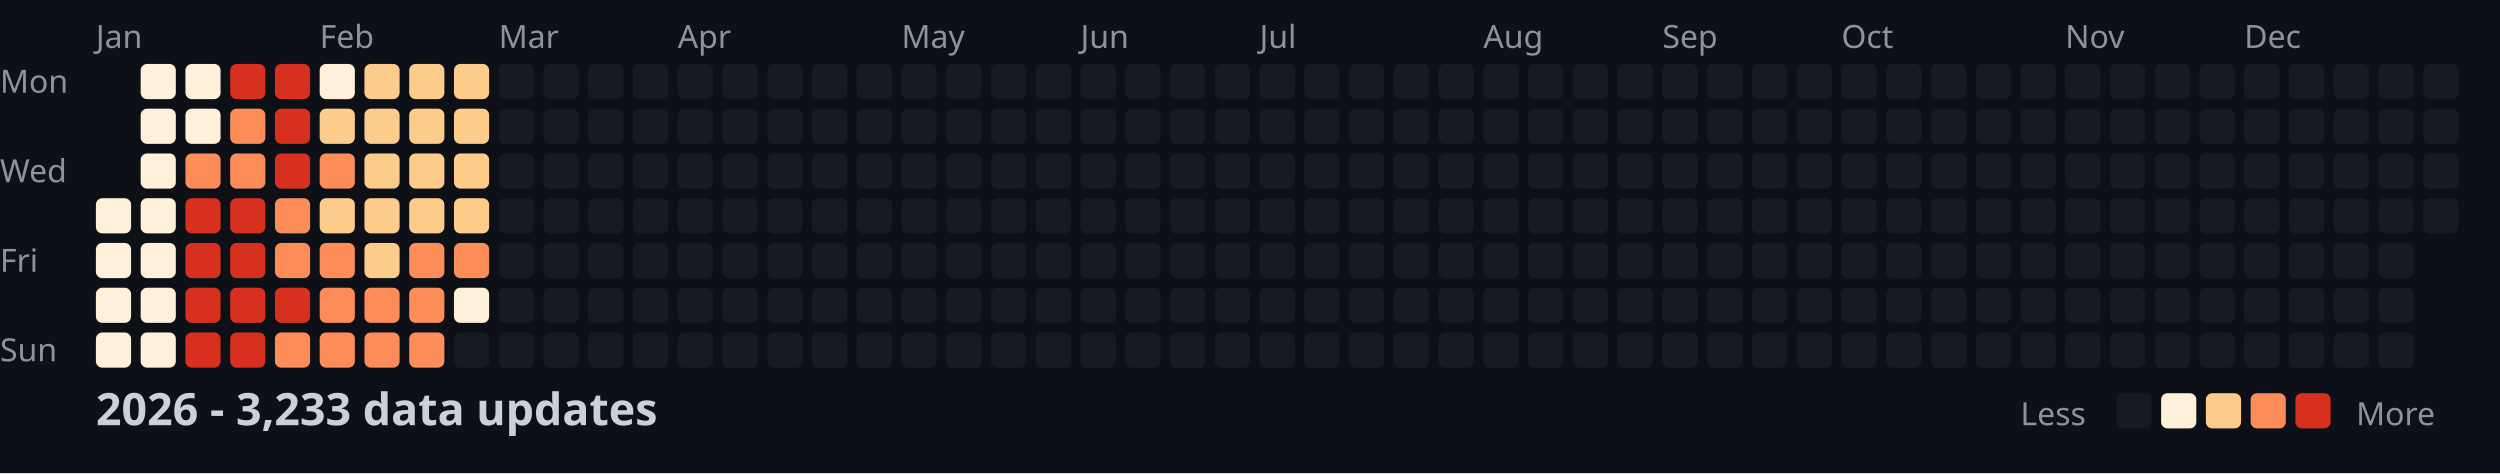
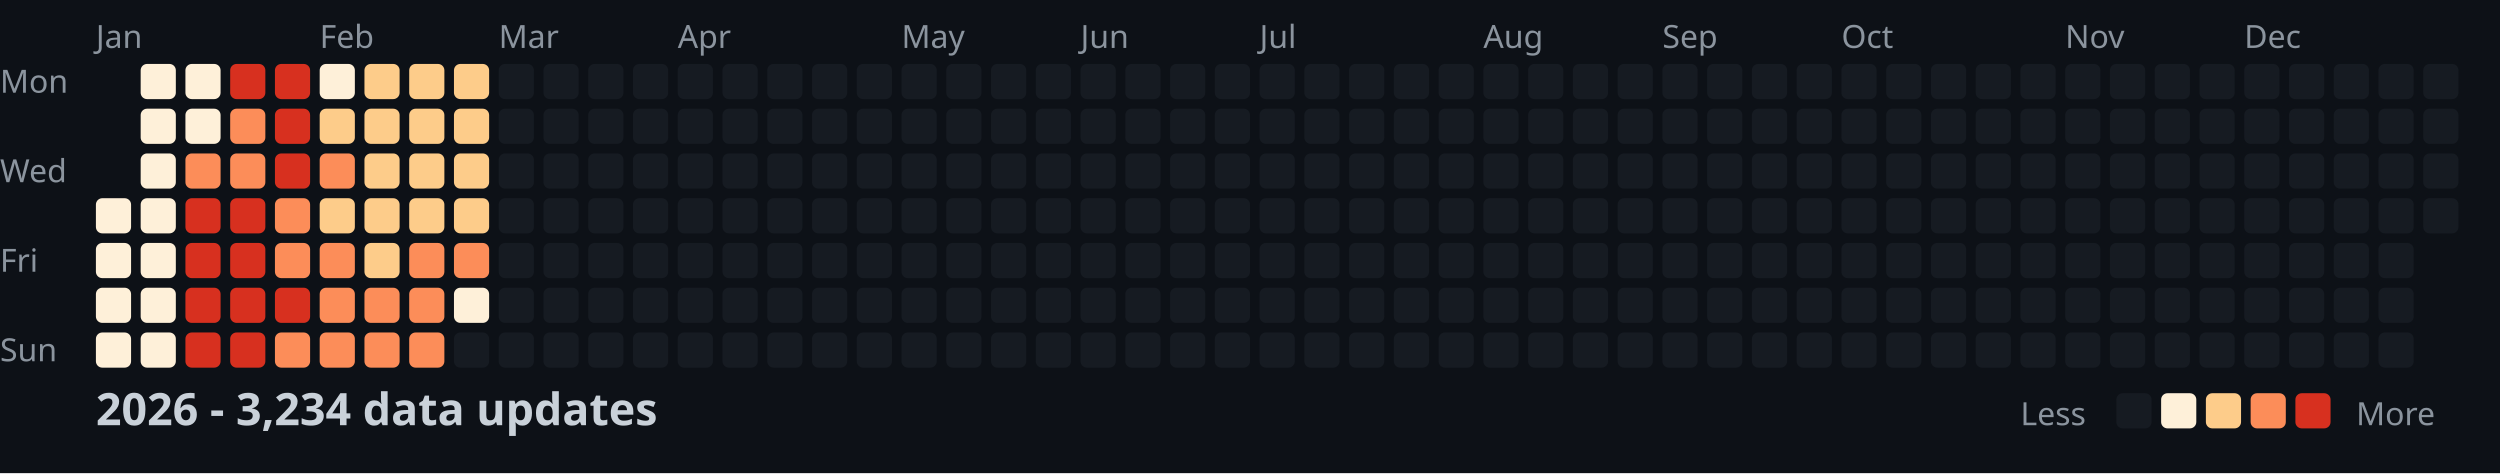
<svg xmlns="http://www.w3.org/2000/svg" width="782" height="148">
  <style>
    .month { font: 10px sans-serif; fill: #8b949e; }
    .day { font: 10px sans-serif; fill: #8b949e; }
    .title { font: bold 14px sans-serif; fill: #c9d1d9; }
    .legend { font: 10px sans-serif; fill: #8b949e; }
  </style>
  <rect width="100%" height="100%" fill="#0d1117" />
  <text x="0" y="29" class="day">Mon</text>
  <text x="0" y="57" class="day">Wed</text>
  <text x="0" y="85" class="day">Fri</text>
  <text x="0" y="113" class="day">Sun</text>
  <text x="30" y="15" class="month">Jan</text>
  <text x="100" y="15" class="month">Feb</text>
  <text x="156" y="15" class="month">Mar</text>
  <text x="212" y="15" class="month">Apr</text>
  <text x="282" y="15" class="month">May</text>
  <text x="338" y="15" class="month">Jun</text>
  <text x="394" y="15" class="month">Jul</text>
  <text x="464" y="15" class="month">Aug</text>
  <text x="520" y="15" class="month">Sep</text>
  <text x="576" y="15" class="month">Oct</text>
  <text x="646" y="15" class="month">Nov</text>
  <text x="702" y="15" class="month">Dec</text>
  <rect x="30" y="62" width="11" height="11" fill="#fef0d9" rx="2" />
  <rect x="30" y="76" width="11" height="11" fill="#fef0d9" rx="2" />
  <rect x="30" y="90" width="11" height="11" fill="#fef0d9" rx="2" />
  <rect x="30" y="104" width="11" height="11" fill="#fef0d9" rx="2" />
  <rect x="44" y="20" width="11" height="11" fill="#fef0d9" rx="2" />
  <rect x="44" y="34" width="11" height="11" fill="#fef0d9" rx="2" />
  <rect x="44" y="48" width="11" height="11" fill="#fef0d9" rx="2" />
  <rect x="44" y="62" width="11" height="11" fill="#fef0d9" rx="2" />
  <rect x="44" y="76" width="11" height="11" fill="#fef0d9" rx="2" />
  <rect x="44" y="90" width="11" height="11" fill="#fef0d9" rx="2" />
  <rect x="44" y="104" width="11" height="11" fill="#fef0d9" rx="2" />
  <rect x="58" y="20" width="11" height="11" fill="#fef0d9" rx="2" />
  <rect x="58" y="34" width="11" height="11" fill="#fef0d9" rx="2" />
  <rect x="58" y="48" width="11" height="11" fill="#fc8d59" rx="2" />
  <rect x="58" y="62" width="11" height="11" fill="#d7301f" rx="2" />
  <rect x="58" y="76" width="11" height="11" fill="#d7301f" rx="2" />
  <rect x="58" y="90" width="11" height="11" fill="#d7301f" rx="2" />
  <rect x="58" y="104" width="11" height="11" fill="#d7301f" rx="2" />
  <rect x="72" y="20" width="11" height="11" fill="#d7301f" rx="2" />
  <rect x="72" y="34" width="11" height="11" fill="#fc8d59" rx="2" />
  <rect x="72" y="48" width="11" height="11" fill="#fc8d59" rx="2" />
  <rect x="72" y="62" width="11" height="11" fill="#d7301f" rx="2" />
  <rect x="72" y="76" width="11" height="11" fill="#d7301f" rx="2" />
  <rect x="72" y="90" width="11" height="11" fill="#d7301f" rx="2" />
  <rect x="72" y="104" width="11" height="11" fill="#d7301f" rx="2" />
  <rect x="86" y="20" width="11" height="11" fill="#d7301f" rx="2" />
  <rect x="86" y="34" width="11" height="11" fill="#d7301f" rx="2" />
  <rect x="86" y="48" width="11" height="11" fill="#d7301f" rx="2" />
  <rect x="86" y="62" width="11" height="11" fill="#fc8d59" rx="2" />
  <rect x="86" y="76" width="11" height="11" fill="#fc8d59" rx="2" />
  <rect x="86" y="90" width="11" height="11" fill="#d7301f" rx="2" />
  <rect x="86" y="104" width="11" height="11" fill="#fc8d59" rx="2" />
  <rect x="100" y="20" width="11" height="11" fill="#fef0d9" rx="2" />
  <rect x="100" y="34" width="11" height="11" fill="#fdcc8a" rx="2" />
  <rect x="100" y="48" width="11" height="11" fill="#fc8d59" rx="2" />
  <rect x="100" y="62" width="11" height="11" fill="#fdcc8a" rx="2" />
  <rect x="100" y="76" width="11" height="11" fill="#fc8d59" rx="2" />
  <rect x="100" y="90" width="11" height="11" fill="#fc8d59" rx="2" />
  <rect x="100" y="104" width="11" height="11" fill="#fc8d59" rx="2" />
  <rect x="114" y="20" width="11" height="11" fill="#fdcc8a" rx="2" />
  <rect x="114" y="34" width="11" height="11" fill="#fdcc8a" rx="2" />
  <rect x="114" y="48" width="11" height="11" fill="#fdcc8a" rx="2" />
  <rect x="114" y="62" width="11" height="11" fill="#fdcc8a" rx="2" />
  <rect x="114" y="76" width="11" height="11" fill="#fdcc8a" rx="2" />
  <rect x="114" y="90" width="11" height="11" fill="#fc8d59" rx="2" />
  <rect x="114" y="104" width="11" height="11" fill="#fc8d59" rx="2" />
  <rect x="128" y="20" width="11" height="11" fill="#fdcc8a" rx="2" />
  <rect x="128" y="34" width="11" height="11" fill="#fdcc8a" rx="2" />
  <rect x="128" y="48" width="11" height="11" fill="#fdcc8a" rx="2" />
  <rect x="128" y="62" width="11" height="11" fill="#fdcc8a" rx="2" />
  <rect x="128" y="76" width="11" height="11" fill="#fc8d59" rx="2" />
  <rect x="128" y="90" width="11" height="11" fill="#fc8d59" rx="2" />
  <rect x="128" y="104" width="11" height="11" fill="#fc8d59" rx="2" />
  <rect x="142" y="20" width="11" height="11" fill="#fdcc8a" rx="2" />
  <rect x="142" y="34" width="11" height="11" fill="#fdcc8a" rx="2" />
  <rect x="142" y="48" width="11" height="11" fill="#fdcc8a" rx="2" />
  <rect x="142" y="62" width="11" height="11" fill="#fdcc8a" rx="2" />
  <rect x="142" y="76" width="11" height="11" fill="#fc8d59" rx="2" />
  <rect x="142" y="90" width="11" height="11" fill="#fef0d9" rx="2" />
  <rect x="142" y="104" width="11" height="11" fill="#161b22" rx="2" />
  <rect x="156" y="20" width="11" height="11" fill="#161b22" rx="2" />
  <rect x="156" y="34" width="11" height="11" fill="#161b22" rx="2" />
  <rect x="156" y="48" width="11" height="11" fill="#161b22" rx="2" />
  <rect x="156" y="62" width="11" height="11" fill="#161b22" rx="2" />
  <rect x="156" y="76" width="11" height="11" fill="#161b22" rx="2" />
  <rect x="156" y="90" width="11" height="11" fill="#161b22" rx="2" />
  <rect x="156" y="104" width="11" height="11" fill="#161b22" rx="2" />
  <rect x="170" y="20" width="11" height="11" fill="#161b22" rx="2" />
  <rect x="170" y="34" width="11" height="11" fill="#161b22" rx="2" />
  <rect x="170" y="48" width="11" height="11" fill="#161b22" rx="2" />
  <rect x="170" y="62" width="11" height="11" fill="#161b22" rx="2" />
  <rect x="170" y="76" width="11" height="11" fill="#161b22" rx="2" />
  <rect x="170" y="90" width="11" height="11" fill="#161b22" rx="2" />
  <rect x="170" y="104" width="11" height="11" fill="#161b22" rx="2" />
  <rect x="184" y="20" width="11" height="11" fill="#161b22" rx="2" />
  <rect x="184" y="34" width="11" height="11" fill="#161b22" rx="2" />
  <rect x="184" y="48" width="11" height="11" fill="#161b22" rx="2" />
  <rect x="184" y="62" width="11" height="11" fill="#161b22" rx="2" />
  <rect x="184" y="76" width="11" height="11" fill="#161b22" rx="2" />
  <rect x="184" y="90" width="11" height="11" fill="#161b22" rx="2" />
  <rect x="184" y="104" width="11" height="11" fill="#161b22" rx="2" />
  <rect x="198" y="20" width="11" height="11" fill="#161b22" rx="2" />
  <rect x="198" y="34" width="11" height="11" fill="#161b22" rx="2" />
  <rect x="198" y="48" width="11" height="11" fill="#161b22" rx="2" />
  <rect x="198" y="62" width="11" height="11" fill="#161b22" rx="2" />
  <rect x="198" y="76" width="11" height="11" fill="#161b22" rx="2" />
  <rect x="198" y="90" width="11" height="11" fill="#161b22" rx="2" />
  <rect x="198" y="104" width="11" height="11" fill="#161b22" rx="2" />
  <rect x="212" y="20" width="11" height="11" fill="#161b22" rx="2" />
  <rect x="212" y="34" width="11" height="11" fill="#161b22" rx="2" />
  <rect x="212" y="48" width="11" height="11" fill="#161b22" rx="2" />
  <rect x="212" y="62" width="11" height="11" fill="#161b22" rx="2" />
  <rect x="212" y="76" width="11" height="11" fill="#161b22" rx="2" />
  <rect x="212" y="90" width="11" height="11" fill="#161b22" rx="2" />
  <rect x="212" y="104" width="11" height="11" fill="#161b22" rx="2" />
  <rect x="226" y="20" width="11" height="11" fill="#161b22" rx="2" />
  <rect x="226" y="34" width="11" height="11" fill="#161b22" rx="2" />
  <rect x="226" y="48" width="11" height="11" fill="#161b22" rx="2" />
  <rect x="226" y="62" width="11" height="11" fill="#161b22" rx="2" />
  <rect x="226" y="76" width="11" height="11" fill="#161b22" rx="2" />
  <rect x="226" y="90" width="11" height="11" fill="#161b22" rx="2" />
  <rect x="226" y="104" width="11" height="11" fill="#161b22" rx="2" />
  <rect x="240" y="20" width="11" height="11" fill="#161b22" rx="2" />
  <rect x="240" y="34" width="11" height="11" fill="#161b22" rx="2" />
  <rect x="240" y="48" width="11" height="11" fill="#161b22" rx="2" />
  <rect x="240" y="62" width="11" height="11" fill="#161b22" rx="2" />
  <rect x="240" y="76" width="11" height="11" fill="#161b22" rx="2" />
  <rect x="240" y="90" width="11" height="11" fill="#161b22" rx="2" />
  <rect x="240" y="104" width="11" height="11" fill="#161b22" rx="2" />
  <rect x="254" y="20" width="11" height="11" fill="#161b22" rx="2" />
  <rect x="254" y="34" width="11" height="11" fill="#161b22" rx="2" />
  <rect x="254" y="48" width="11" height="11" fill="#161b22" rx="2" />
  <rect x="254" y="62" width="11" height="11" fill="#161b22" rx="2" />
  <rect x="254" y="76" width="11" height="11" fill="#161b22" rx="2" />
  <rect x="254" y="90" width="11" height="11" fill="#161b22" rx="2" />
  <rect x="254" y="104" width="11" height="11" fill="#161b22" rx="2" />
  <rect x="268" y="20" width="11" height="11" fill="#161b22" rx="2" />
  <rect x="268" y="34" width="11" height="11" fill="#161b22" rx="2" />
  <rect x="268" y="48" width="11" height="11" fill="#161b22" rx="2" />
  <rect x="268" y="62" width="11" height="11" fill="#161b22" rx="2" />
  <rect x="268" y="76" width="11" height="11" fill="#161b22" rx="2" />
  <rect x="268" y="90" width="11" height="11" fill="#161b22" rx="2" />
  <rect x="268" y="104" width="11" height="11" fill="#161b22" rx="2" />
  <rect x="282" y="20" width="11" height="11" fill="#161b22" rx="2" />
  <rect x="282" y="34" width="11" height="11" fill="#161b22" rx="2" />
  <rect x="282" y="48" width="11" height="11" fill="#161b22" rx="2" />
  <rect x="282" y="62" width="11" height="11" fill="#161b22" rx="2" />
  <rect x="282" y="76" width="11" height="11" fill="#161b22" rx="2" />
  <rect x="282" y="90" width="11" height="11" fill="#161b22" rx="2" />
  <rect x="282" y="104" width="11" height="11" fill="#161b22" rx="2" />
  <rect x="296" y="20" width="11" height="11" fill="#161b22" rx="2" />
  <rect x="296" y="34" width="11" height="11" fill="#161b22" rx="2" />
  <rect x="296" y="48" width="11" height="11" fill="#161b22" rx="2" />
  <rect x="296" y="62" width="11" height="11" fill="#161b22" rx="2" />
  <rect x="296" y="76" width="11" height="11" fill="#161b22" rx="2" />
  <rect x="296" y="90" width="11" height="11" fill="#161b22" rx="2" />
  <rect x="296" y="104" width="11" height="11" fill="#161b22" rx="2" />
  <rect x="310" y="20" width="11" height="11" fill="#161b22" rx="2" />
  <rect x="310" y="34" width="11" height="11" fill="#161b22" rx="2" />
  <rect x="310" y="48" width="11" height="11" fill="#161b22" rx="2" />
  <rect x="310" y="62" width="11" height="11" fill="#161b22" rx="2" />
  <rect x="310" y="76" width="11" height="11" fill="#161b22" rx="2" />
  <rect x="310" y="90" width="11" height="11" fill="#161b22" rx="2" />
  <rect x="310" y="104" width="11" height="11" fill="#161b22" rx="2" />
  <rect x="324" y="20" width="11" height="11" fill="#161b22" rx="2" />
  <rect x="324" y="34" width="11" height="11" fill="#161b22" rx="2" />
  <rect x="324" y="48" width="11" height="11" fill="#161b22" rx="2" />
  <rect x="324" y="62" width="11" height="11" fill="#161b22" rx="2" />
  <rect x="324" y="76" width="11" height="11" fill="#161b22" rx="2" />
  <rect x="324" y="90" width="11" height="11" fill="#161b22" rx="2" />
  <rect x="324" y="104" width="11" height="11" fill="#161b22" rx="2" />
  <rect x="338" y="20" width="11" height="11" fill="#161b22" rx="2" />
  <rect x="338" y="34" width="11" height="11" fill="#161b22" rx="2" />
  <rect x="338" y="48" width="11" height="11" fill="#161b22" rx="2" />
  <rect x="338" y="62" width="11" height="11" fill="#161b22" rx="2" />
  <rect x="338" y="76" width="11" height="11" fill="#161b22" rx="2" />
  <rect x="338" y="90" width="11" height="11" fill="#161b22" rx="2" />
  <rect x="338" y="104" width="11" height="11" fill="#161b22" rx="2" />
  <rect x="352" y="20" width="11" height="11" fill="#161b22" rx="2" />
  <rect x="352" y="34" width="11" height="11" fill="#161b22" rx="2" />
  <rect x="352" y="48" width="11" height="11" fill="#161b22" rx="2" />
  <rect x="352" y="62" width="11" height="11" fill="#161b22" rx="2" />
  <rect x="352" y="76" width="11" height="11" fill="#161b22" rx="2" />
  <rect x="352" y="90" width="11" height="11" fill="#161b22" rx="2" />
  <rect x="352" y="104" width="11" height="11" fill="#161b22" rx="2" />
  <rect x="366" y="20" width="11" height="11" fill="#161b22" rx="2" />
  <rect x="366" y="34" width="11" height="11" fill="#161b22" rx="2" />
  <rect x="366" y="48" width="11" height="11" fill="#161b22" rx="2" />
  <rect x="366" y="62" width="11" height="11" fill="#161b22" rx="2" />
  <rect x="366" y="76" width="11" height="11" fill="#161b22" rx="2" />
  <rect x="366" y="90" width="11" height="11" fill="#161b22" rx="2" />
  <rect x="366" y="104" width="11" height="11" fill="#161b22" rx="2" />
  <rect x="380" y="20" width="11" height="11" fill="#161b22" rx="2" />
  <rect x="380" y="34" width="11" height="11" fill="#161b22" rx="2" />
  <rect x="380" y="48" width="11" height="11" fill="#161b22" rx="2" />
  <rect x="380" y="62" width="11" height="11" fill="#161b22" rx="2" />
  <rect x="380" y="76" width="11" height="11" fill="#161b22" rx="2" />
  <rect x="380" y="90" width="11" height="11" fill="#161b22" rx="2" />
  <rect x="380" y="104" width="11" height="11" fill="#161b22" rx="2" />
  <rect x="394" y="20" width="11" height="11" fill="#161b22" rx="2" />
  <rect x="394" y="34" width="11" height="11" fill="#161b22" rx="2" />
  <rect x="394" y="48" width="11" height="11" fill="#161b22" rx="2" />
  <rect x="394" y="62" width="11" height="11" fill="#161b22" rx="2" />
  <rect x="394" y="76" width="11" height="11" fill="#161b22" rx="2" />
  <rect x="394" y="90" width="11" height="11" fill="#161b22" rx="2" />
  <rect x="394" y="104" width="11" height="11" fill="#161b22" rx="2" />
  <rect x="408" y="20" width="11" height="11" fill="#161b22" rx="2" />
  <rect x="408" y="34" width="11" height="11" fill="#161b22" rx="2" />
  <rect x="408" y="48" width="11" height="11" fill="#161b22" rx="2" />
  <rect x="408" y="62" width="11" height="11" fill="#161b22" rx="2" />
  <rect x="408" y="76" width="11" height="11" fill="#161b22" rx="2" />
  <rect x="408" y="90" width="11" height="11" fill="#161b22" rx="2" />
  <rect x="408" y="104" width="11" height="11" fill="#161b22" rx="2" />
  <rect x="422" y="20" width="11" height="11" fill="#161b22" rx="2" />
  <rect x="422" y="34" width="11" height="11" fill="#161b22" rx="2" />
  <rect x="422" y="48" width="11" height="11" fill="#161b22" rx="2" />
  <rect x="422" y="62" width="11" height="11" fill="#161b22" rx="2" />
  <rect x="422" y="76" width="11" height="11" fill="#161b22" rx="2" />
  <rect x="422" y="90" width="11" height="11" fill="#161b22" rx="2" />
  <rect x="422" y="104" width="11" height="11" fill="#161b22" rx="2" />
  <rect x="436" y="20" width="11" height="11" fill="#161b22" rx="2" />
  <rect x="436" y="34" width="11" height="11" fill="#161b22" rx="2" />
  <rect x="436" y="48" width="11" height="11" fill="#161b22" rx="2" />
  <rect x="436" y="62" width="11" height="11" fill="#161b22" rx="2" />
  <rect x="436" y="76" width="11" height="11" fill="#161b22" rx="2" />
  <rect x="436" y="90" width="11" height="11" fill="#161b22" rx="2" />
  <rect x="436" y="104" width="11" height="11" fill="#161b22" rx="2" />
  <rect x="450" y="20" width="11" height="11" fill="#161b22" rx="2" />
  <rect x="450" y="34" width="11" height="11" fill="#161b22" rx="2" />
  <rect x="450" y="48" width="11" height="11" fill="#161b22" rx="2" />
  <rect x="450" y="62" width="11" height="11" fill="#161b22" rx="2" />
  <rect x="450" y="76" width="11" height="11" fill="#161b22" rx="2" />
  <rect x="450" y="90" width="11" height="11" fill="#161b22" rx="2" />
  <rect x="450" y="104" width="11" height="11" fill="#161b22" rx="2" />
  <rect x="464" y="20" width="11" height="11" fill="#161b22" rx="2" />
  <rect x="464" y="34" width="11" height="11" fill="#161b22" rx="2" />
  <rect x="464" y="48" width="11" height="11" fill="#161b22" rx="2" />
  <rect x="464" y="62" width="11" height="11" fill="#161b22" rx="2" />
  <rect x="464" y="76" width="11" height="11" fill="#161b22" rx="2" />
  <rect x="464" y="90" width="11" height="11" fill="#161b22" rx="2" />
  <rect x="464" y="104" width="11" height="11" fill="#161b22" rx="2" />
  <rect x="478" y="20" width="11" height="11" fill="#161b22" rx="2" />
  <rect x="478" y="34" width="11" height="11" fill="#161b22" rx="2" />
  <rect x="478" y="48" width="11" height="11" fill="#161b22" rx="2" />
  <rect x="478" y="62" width="11" height="11" fill="#161b22" rx="2" />
  <rect x="478" y="76" width="11" height="11" fill="#161b22" rx="2" />
  <rect x="478" y="90" width="11" height="11" fill="#161b22" rx="2" />
  <rect x="478" y="104" width="11" height="11" fill="#161b22" rx="2" />
  <rect x="492" y="20" width="11" height="11" fill="#161b22" rx="2" />
  <rect x="492" y="34" width="11" height="11" fill="#161b22" rx="2" />
  <rect x="492" y="48" width="11" height="11" fill="#161b22" rx="2" />
  <rect x="492" y="62" width="11" height="11" fill="#161b22" rx="2" />
  <rect x="492" y="76" width="11" height="11" fill="#161b22" rx="2" />
  <rect x="492" y="90" width="11" height="11" fill="#161b22" rx="2" />
  <rect x="492" y="104" width="11" height="11" fill="#161b22" rx="2" />
  <rect x="506" y="20" width="11" height="11" fill="#161b22" rx="2" />
  <rect x="506" y="34" width="11" height="11" fill="#161b22" rx="2" />
  <rect x="506" y="48" width="11" height="11" fill="#161b22" rx="2" />
  <rect x="506" y="62" width="11" height="11" fill="#161b22" rx="2" />
  <rect x="506" y="76" width="11" height="11" fill="#161b22" rx="2" />
  <rect x="506" y="90" width="11" height="11" fill="#161b22" rx="2" />
  <rect x="506" y="104" width="11" height="11" fill="#161b22" rx="2" />
  <rect x="520" y="20" width="11" height="11" fill="#161b22" rx="2" />
  <rect x="520" y="34" width="11" height="11" fill="#161b22" rx="2" />
  <rect x="520" y="48" width="11" height="11" fill="#161b22" rx="2" />
  <rect x="520" y="62" width="11" height="11" fill="#161b22" rx="2" />
  <rect x="520" y="76" width="11" height="11" fill="#161b22" rx="2" />
  <rect x="520" y="90" width="11" height="11" fill="#161b22" rx="2" />
  <rect x="520" y="104" width="11" height="11" fill="#161b22" rx="2" />
  <rect x="534" y="20" width="11" height="11" fill="#161b22" rx="2" />
  <rect x="534" y="34" width="11" height="11" fill="#161b22" rx="2" />
  <rect x="534" y="48" width="11" height="11" fill="#161b22" rx="2" />
  <rect x="534" y="62" width="11" height="11" fill="#161b22" rx="2" />
  <rect x="534" y="76" width="11" height="11" fill="#161b22" rx="2" />
  <rect x="534" y="90" width="11" height="11" fill="#161b22" rx="2" />
  <rect x="534" y="104" width="11" height="11" fill="#161b22" rx="2" />
  <rect x="548" y="20" width="11" height="11" fill="#161b22" rx="2" />
  <rect x="548" y="34" width="11" height="11" fill="#161b22" rx="2" />
  <rect x="548" y="48" width="11" height="11" fill="#161b22" rx="2" />
  <rect x="548" y="62" width="11" height="11" fill="#161b22" rx="2" />
  <rect x="548" y="76" width="11" height="11" fill="#161b22" rx="2" />
  <rect x="548" y="90" width="11" height="11" fill="#161b22" rx="2" />
  <rect x="548" y="104" width="11" height="11" fill="#161b22" rx="2" />
  <rect x="562" y="20" width="11" height="11" fill="#161b22" rx="2" />
  <rect x="562" y="34" width="11" height="11" fill="#161b22" rx="2" />
  <rect x="562" y="48" width="11" height="11" fill="#161b22" rx="2" />
  <rect x="562" y="62" width="11" height="11" fill="#161b22" rx="2" />
  <rect x="562" y="76" width="11" height="11" fill="#161b22" rx="2" />
  <rect x="562" y="90" width="11" height="11" fill="#161b22" rx="2" />
  <rect x="562" y="104" width="11" height="11" fill="#161b22" rx="2" />
  <rect x="576" y="20" width="11" height="11" fill="#161b22" rx="2" />
  <rect x="576" y="34" width="11" height="11" fill="#161b22" rx="2" />
  <rect x="576" y="48" width="11" height="11" fill="#161b22" rx="2" />
  <rect x="576" y="62" width="11" height="11" fill="#161b22" rx="2" />
  <rect x="576" y="76" width="11" height="11" fill="#161b22" rx="2" />
  <rect x="576" y="90" width="11" height="11" fill="#161b22" rx="2" />
  <rect x="576" y="104" width="11" height="11" fill="#161b22" rx="2" />
  <rect x="590" y="20" width="11" height="11" fill="#161b22" rx="2" />
  <rect x="590" y="34" width="11" height="11" fill="#161b22" rx="2" />
  <rect x="590" y="48" width="11" height="11" fill="#161b22" rx="2" />
  <rect x="590" y="62" width="11" height="11" fill="#161b22" rx="2" />
  <rect x="590" y="76" width="11" height="11" fill="#161b22" rx="2" />
  <rect x="590" y="90" width="11" height="11" fill="#161b22" rx="2" />
  <rect x="590" y="104" width="11" height="11" fill="#161b22" rx="2" />
  <rect x="604" y="20" width="11" height="11" fill="#161b22" rx="2" />
  <rect x="604" y="34" width="11" height="11" fill="#161b22" rx="2" />
  <rect x="604" y="48" width="11" height="11" fill="#161b22" rx="2" />
  <rect x="604" y="62" width="11" height="11" fill="#161b22" rx="2" />
  <rect x="604" y="76" width="11" height="11" fill="#161b22" rx="2" />
  <rect x="604" y="90" width="11" height="11" fill="#161b22" rx="2" />
  <rect x="604" y="104" width="11" height="11" fill="#161b22" rx="2" />
  <rect x="618" y="20" width="11" height="11" fill="#161b22" rx="2" />
  <rect x="618" y="34" width="11" height="11" fill="#161b22" rx="2" />
  <rect x="618" y="48" width="11" height="11" fill="#161b22" rx="2" />
  <rect x="618" y="62" width="11" height="11" fill="#161b22" rx="2" />
  <rect x="618" y="76" width="11" height="11" fill="#161b22" rx="2" />
  <rect x="618" y="90" width="11" height="11" fill="#161b22" rx="2" />
  <rect x="618" y="104" width="11" height="11" fill="#161b22" rx="2" />
  <rect x="632" y="20" width="11" height="11" fill="#161b22" rx="2" />
  <rect x="632" y="34" width="11" height="11" fill="#161b22" rx="2" />
  <rect x="632" y="48" width="11" height="11" fill="#161b22" rx="2" />
  <rect x="632" y="62" width="11" height="11" fill="#161b22" rx="2" />
  <rect x="632" y="76" width="11" height="11" fill="#161b22" rx="2" />
  <rect x="632" y="90" width="11" height="11" fill="#161b22" rx="2" />
  <rect x="632" y="104" width="11" height="11" fill="#161b22" rx="2" />
  <rect x="646" y="20" width="11" height="11" fill="#161b22" rx="2" />
  <rect x="646" y="34" width="11" height="11" fill="#161b22" rx="2" />
  <rect x="646" y="48" width="11" height="11" fill="#161b22" rx="2" />
  <rect x="646" y="62" width="11" height="11" fill="#161b22" rx="2" />
  <rect x="646" y="76" width="11" height="11" fill="#161b22" rx="2" />
  <rect x="646" y="90" width="11" height="11" fill="#161b22" rx="2" />
  <rect x="646" y="104" width="11" height="11" fill="#161b22" rx="2" />
  <rect x="660" y="20" width="11" height="11" fill="#161b22" rx="2" />
  <rect x="660" y="34" width="11" height="11" fill="#161b22" rx="2" />
  <rect x="660" y="48" width="11" height="11" fill="#161b22" rx="2" />
  <rect x="660" y="62" width="11" height="11" fill="#161b22" rx="2" />
  <rect x="660" y="76" width="11" height="11" fill="#161b22" rx="2" />
  <rect x="660" y="90" width="11" height="11" fill="#161b22" rx="2" />
  <rect x="660" y="104" width="11" height="11" fill="#161b22" rx="2" />
  <rect x="674" y="20" width="11" height="11" fill="#161b22" rx="2" />
  <rect x="674" y="34" width="11" height="11" fill="#161b22" rx="2" />
  <rect x="674" y="48" width="11" height="11" fill="#161b22" rx="2" />
  <rect x="674" y="62" width="11" height="11" fill="#161b22" rx="2" />
  <rect x="674" y="76" width="11" height="11" fill="#161b22" rx="2" />
  <rect x="674" y="90" width="11" height="11" fill="#161b22" rx="2" />
  <rect x="674" y="104" width="11" height="11" fill="#161b22" rx="2" />
  <rect x="688" y="20" width="11" height="11" fill="#161b22" rx="2" />
  <rect x="688" y="34" width="11" height="11" fill="#161b22" rx="2" />
  <rect x="688" y="48" width="11" height="11" fill="#161b22" rx="2" />
  <rect x="688" y="62" width="11" height="11" fill="#161b22" rx="2" />
  <rect x="688" y="76" width="11" height="11" fill="#161b22" rx="2" />
  <rect x="688" y="90" width="11" height="11" fill="#161b22" rx="2" />
  <rect x="688" y="104" width="11" height="11" fill="#161b22" rx="2" />
  <rect x="702" y="20" width="11" height="11" fill="#161b22" rx="2" />
  <rect x="702" y="34" width="11" height="11" fill="#161b22" rx="2" />
  <rect x="702" y="48" width="11" height="11" fill="#161b22" rx="2" />
  <rect x="702" y="62" width="11" height="11" fill="#161b22" rx="2" />
  <rect x="702" y="76" width="11" height="11" fill="#161b22" rx="2" />
  <rect x="702" y="90" width="11" height="11" fill="#161b22" rx="2" />
  <rect x="702" y="104" width="11" height="11" fill="#161b22" rx="2" />
  <rect x="716" y="20" width="11" height="11" fill="#161b22" rx="2" />
  <rect x="716" y="34" width="11" height="11" fill="#161b22" rx="2" />
  <rect x="716" y="48" width="11" height="11" fill="#161b22" rx="2" />
  <rect x="716" y="62" width="11" height="11" fill="#161b22" rx="2" />
  <rect x="716" y="76" width="11" height="11" fill="#161b22" rx="2" />
  <rect x="716" y="90" width="11" height="11" fill="#161b22" rx="2" />
  <rect x="716" y="104" width="11" height="11" fill="#161b22" rx="2" />
  <rect x="730" y="20" width="11" height="11" fill="#161b22" rx="2" />
  <rect x="730" y="34" width="11" height="11" fill="#161b22" rx="2" />
  <rect x="730" y="48" width="11" height="11" fill="#161b22" rx="2" />
  <rect x="730" y="62" width="11" height="11" fill="#161b22" rx="2" />
  <rect x="730" y="76" width="11" height="11" fill="#161b22" rx="2" />
  <rect x="730" y="90" width="11" height="11" fill="#161b22" rx="2" />
  <rect x="730" y="104" width="11" height="11" fill="#161b22" rx="2" />
  <rect x="744" y="20" width="11" height="11" fill="#161b22" rx="2" />
  <rect x="744" y="34" width="11" height="11" fill="#161b22" rx="2" />
  <rect x="744" y="48" width="11" height="11" fill="#161b22" rx="2" />
  <rect x="744" y="62" width="11" height="11" fill="#161b22" rx="2" />
  <rect x="744" y="76" width="11" height="11" fill="#161b22" rx="2" />
  <rect x="744" y="90" width="11" height="11" fill="#161b22" rx="2" />
  <rect x="744" y="104" width="11" height="11" fill="#161b22" rx="2" />
  <rect x="758" y="20" width="11" height="11" fill="#161b22" rx="2" />
  <rect x="758" y="34" width="11" height="11" fill="#161b22" rx="2" />
  <rect x="758" y="48" width="11" height="11" fill="#161b22" rx="2" />
  <rect x="758" y="62" width="11" height="11" fill="#161b22" rx="2" />
-   <text x="30" y="133" class="title">2026 - 3,233 data updates</text>
+   <text x="30" y="133" class="title">2026 - 3,234 data updates</text>
  <text x="632" y="133" class="legend">Less</text>
  <rect x="662" y="123" width="11" height="11" fill="#161b22" rx="2" />
  <rect x="676" y="123" width="11" height="11" fill="#fef0d9" rx="2" />
  <rect x="690" y="123" width="11" height="11" fill="#fdcc8a" rx="2" />
  <rect x="704" y="123" width="11" height="11" fill="#fc8d59" rx="2" />
  <rect x="718" y="123" width="11" height="11" fill="#d7301f" rx="2" />
  <text x="737" y="133" class="legend">More</text>
</svg>
